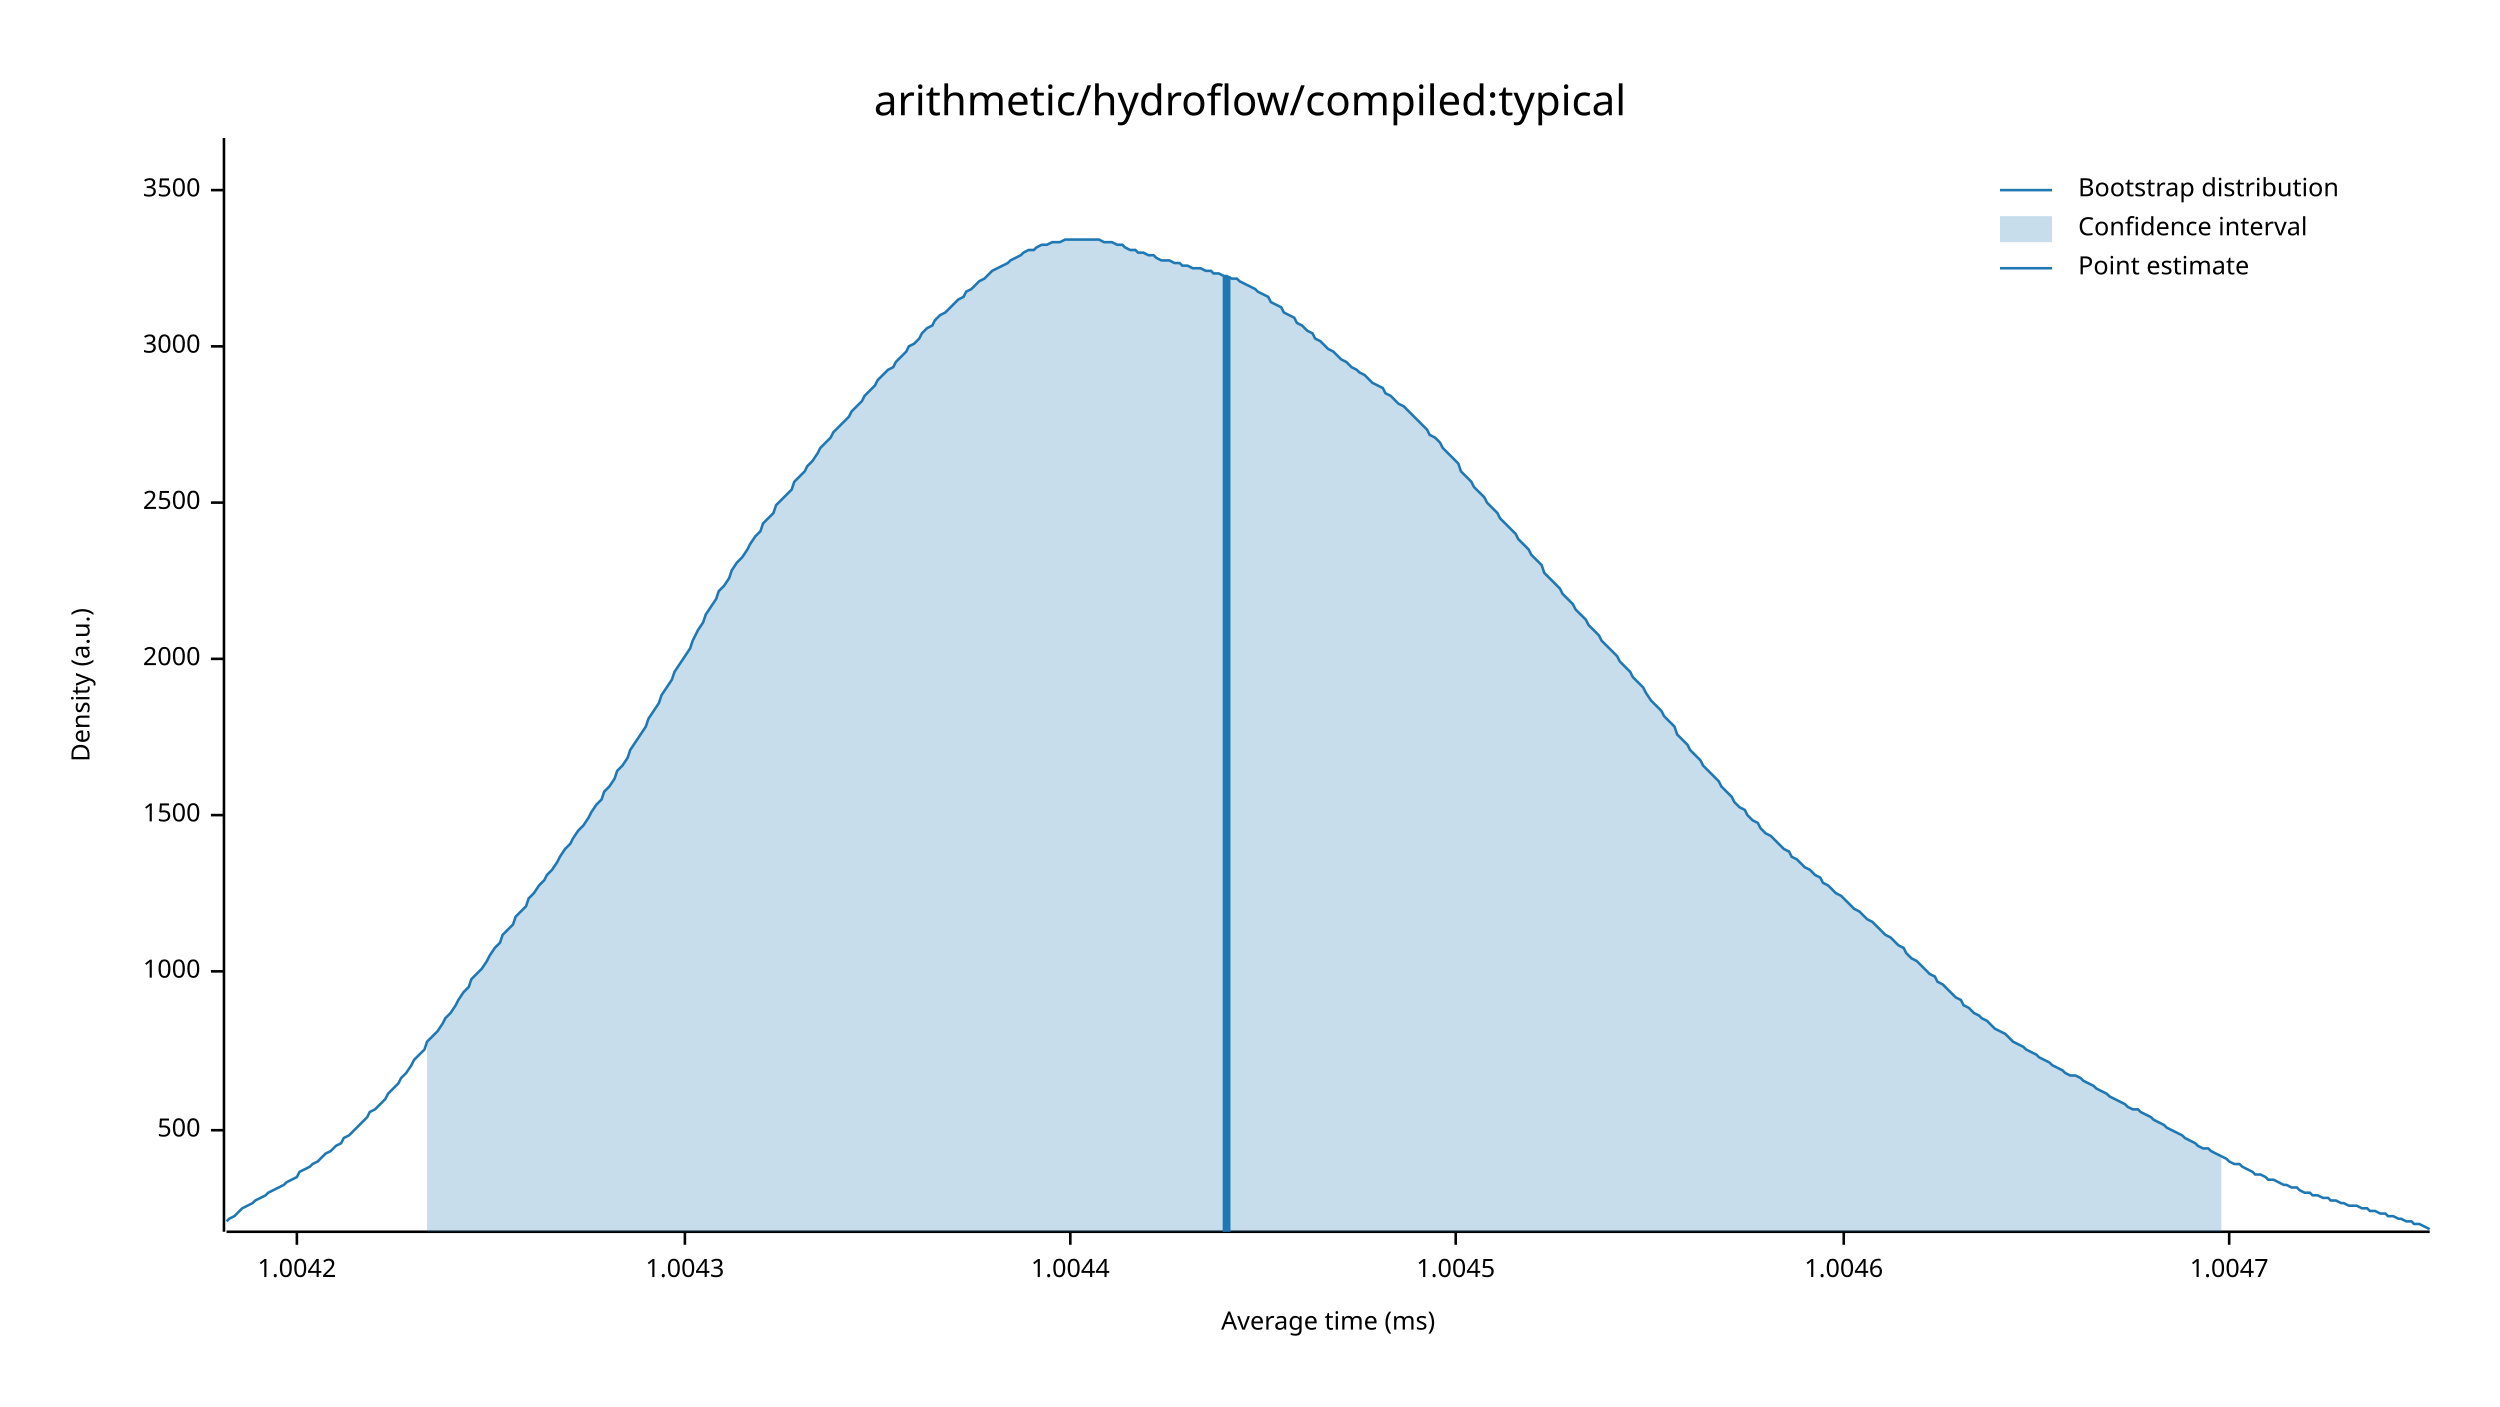
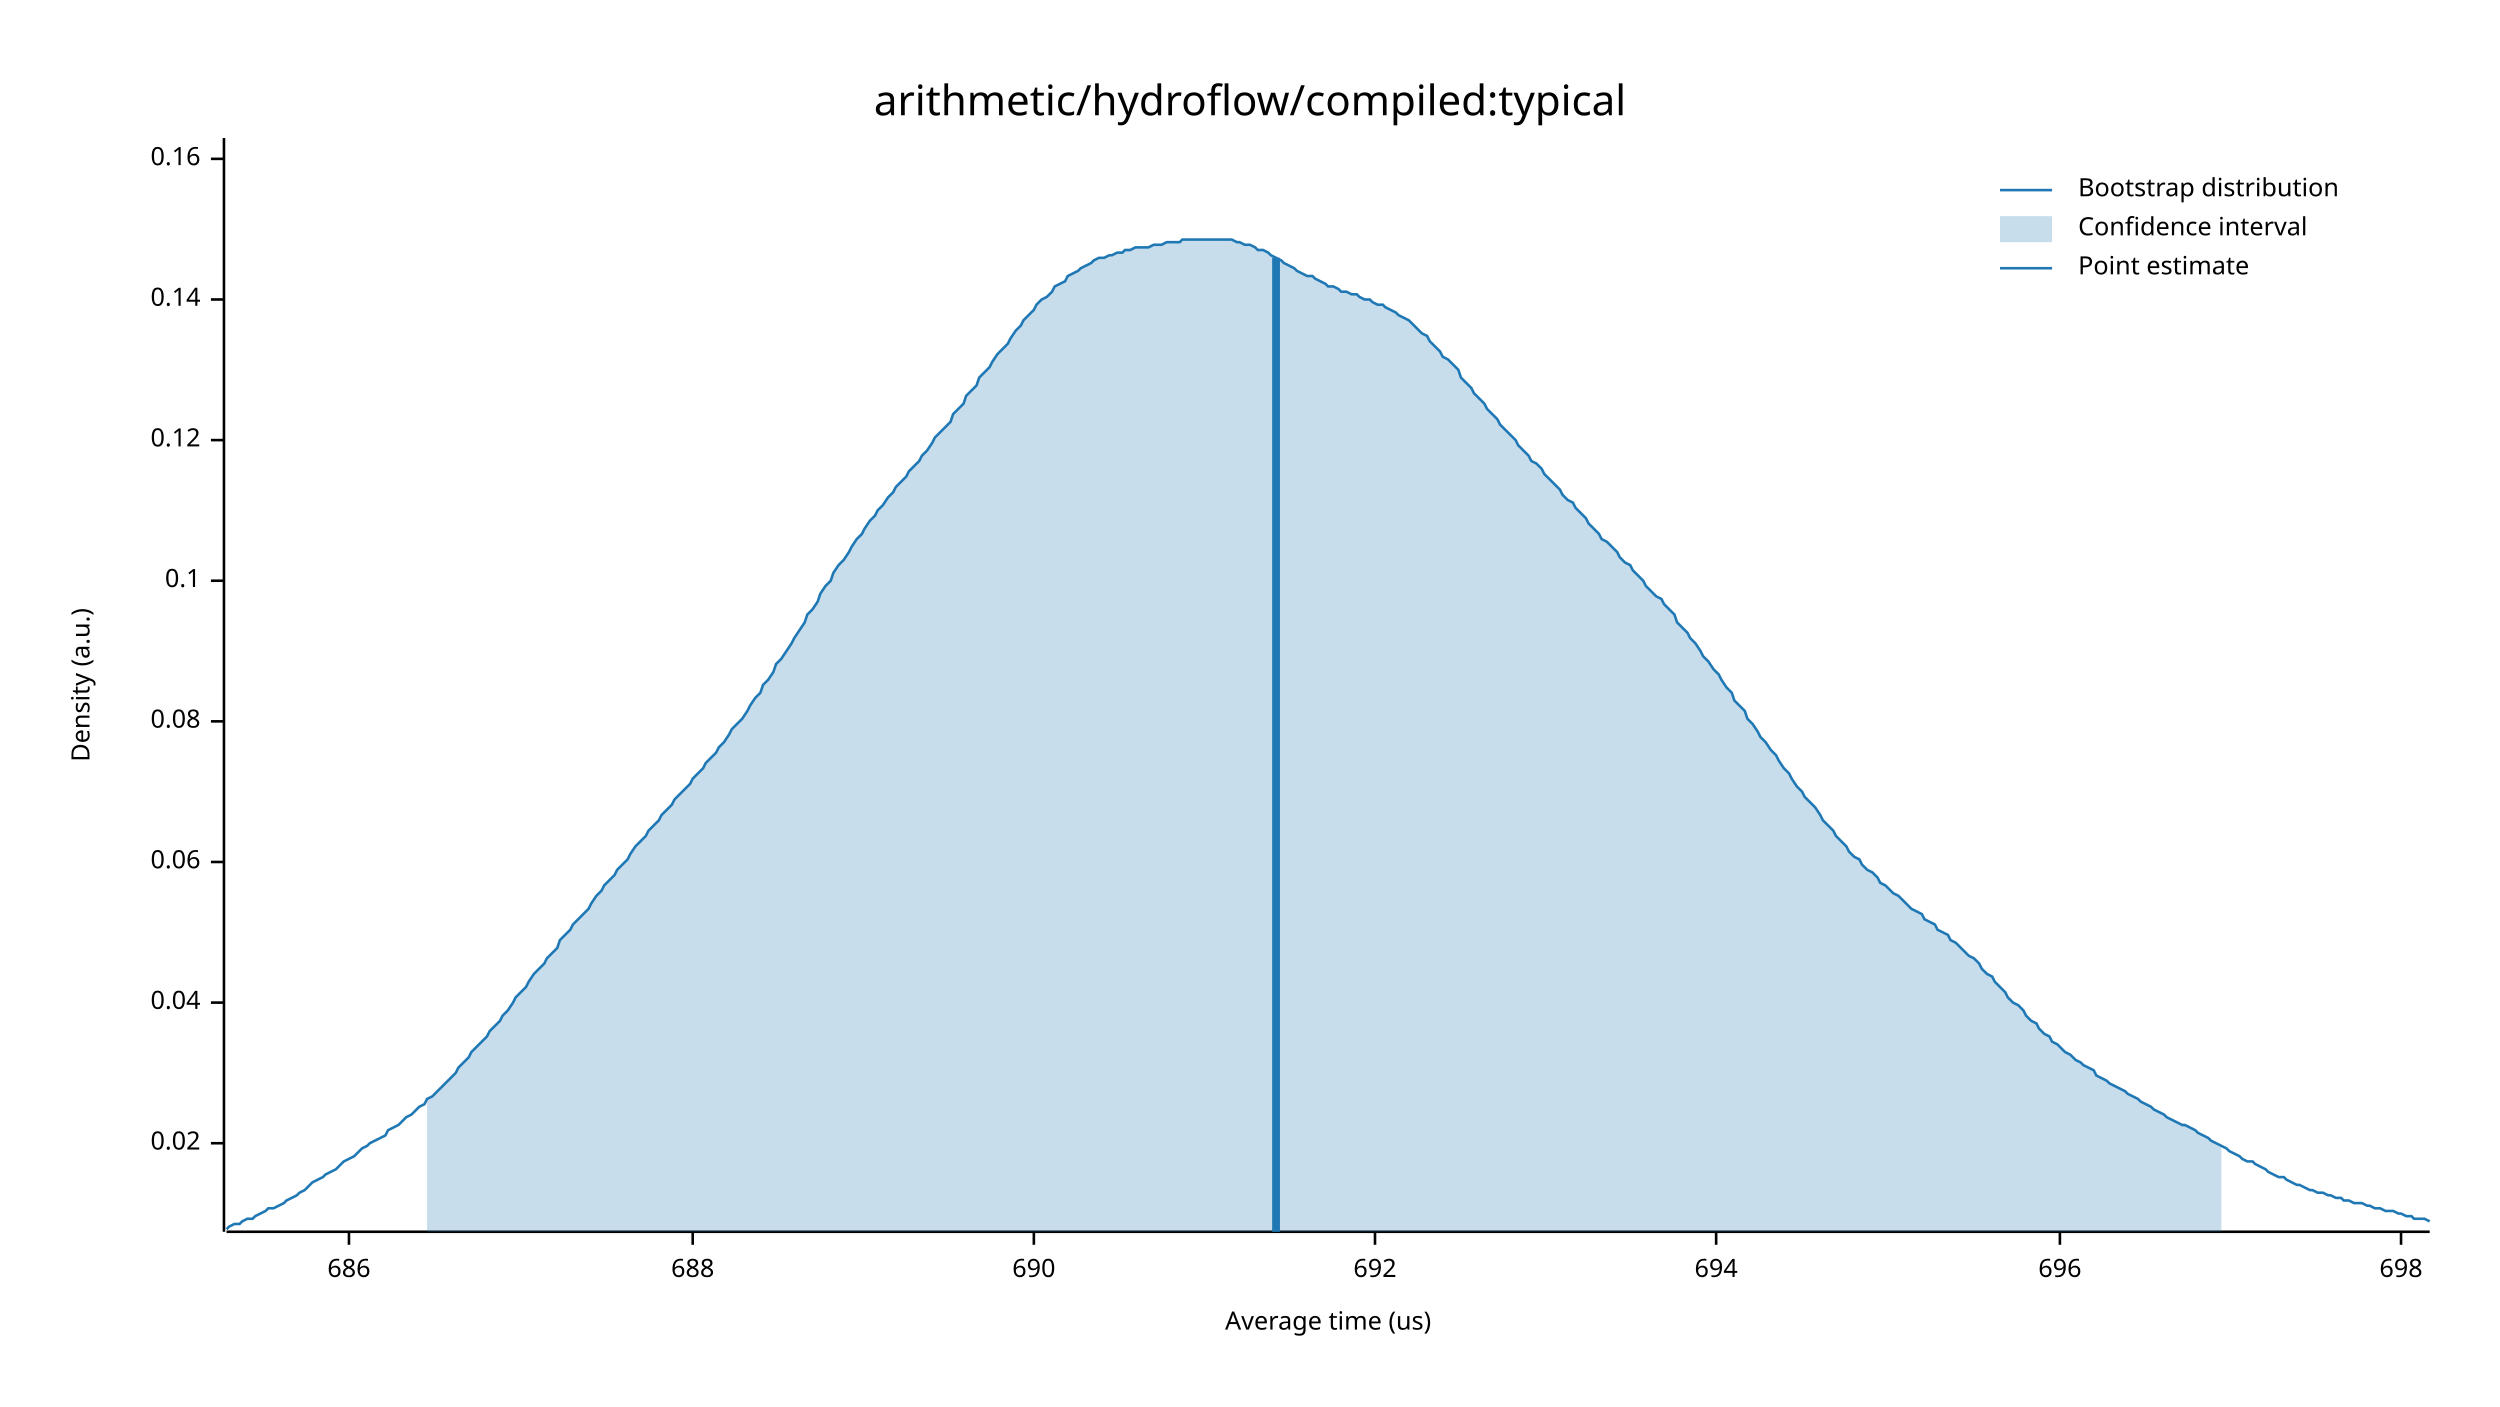
<svg xmlns="http://www.w3.org/2000/svg" width="960" height="540" viewBox="0 0 960 540">
  <text x="480" y="32" dy="0.76em" text-anchor="middle" font-family="sans-serif" font-size="16.129" opacity="1" fill="#000000">
arithmetic/hydroflow/compiled:typical
</text>
  <text x="27" y="263" dy="0.76em" text-anchor="middle" font-family="sans-serif" font-size="9.677" opacity="1" fill="#000000" transform="rotate(270, 27, 263)">
Density (a.u.)
</text>
  <text x="510" y="513" dy="-0.5ex" text-anchor="middle" font-family="sans-serif" font-size="9.677" opacity="1" fill="#000000">
- Average time (ms)
+ Average time (us)
</text>
  <polyline fill="none" opacity="1" stroke="#000000" stroke-width="1" points="86,53 86,473 " />
-   <text x="77" y="434" dy="0.5ex" text-anchor="end" font-family="sans-serif" font-size="9.677" opacity="1" fill="#000000">
- 500
+   <text x="77" y="439" dy="0.5ex" text-anchor="end" font-family="sans-serif" font-size="9.677" opacity="1" fill="#000000">
+ 0.02
</text>
-   <polyline fill="none" opacity="1" stroke="#000000" stroke-width="1" points="81,434 86,434 " />
-   <text x="77" y="373" dy="0.5ex" text-anchor="end" font-family="sans-serif" font-size="9.677" opacity="1" fill="#000000">
- 1000
+   <polyline fill="none" opacity="1" stroke="#000000" stroke-width="1" points="81,439 86,439 " />
+   <text x="77" y="385" dy="0.5ex" text-anchor="end" font-family="sans-serif" font-size="9.677" opacity="1" fill="#000000">
+ 0.04
</text>
-   <polyline fill="none" opacity="1" stroke="#000000" stroke-width="1" points="81,373 86,373 " />
-   <text x="77" y="313" dy="0.5ex" text-anchor="end" font-family="sans-serif" font-size="9.677" opacity="1" fill="#000000">
- 1500
+   <polyline fill="none" opacity="1" stroke="#000000" stroke-width="1" points="81,385 86,385 " />
+   <text x="77" y="331" dy="0.5ex" text-anchor="end" font-family="sans-serif" font-size="9.677" opacity="1" fill="#000000">
+ 0.06
</text>
-   <polyline fill="none" opacity="1" stroke="#000000" stroke-width="1" points="81,313 86,313 " />
-   <text x="77" y="253" dy="0.5ex" text-anchor="end" font-family="sans-serif" font-size="9.677" opacity="1" fill="#000000">
- 2000
+   <polyline fill="none" opacity="1" stroke="#000000" stroke-width="1" points="81,331 86,331 " />
+   <text x="77" y="277" dy="0.5ex" text-anchor="end" font-family="sans-serif" font-size="9.677" opacity="1" fill="#000000">
+ 0.08
</text>
-   <polyline fill="none" opacity="1" stroke="#000000" stroke-width="1" points="81,253 86,253 " />
-   <text x="77" y="193" dy="0.5ex" text-anchor="end" font-family="sans-serif" font-size="9.677" opacity="1" fill="#000000">
- 2500
+   <polyline fill="none" opacity="1" stroke="#000000" stroke-width="1" points="81,277 86,277 " />
+   <text x="77" y="223" dy="0.5ex" text-anchor="end" font-family="sans-serif" font-size="9.677" opacity="1" fill="#000000">
+ 0.1
</text>
-   <polyline fill="none" opacity="1" stroke="#000000" stroke-width="1" points="81,193 86,193 " />
-   <text x="77" y="133" dy="0.5ex" text-anchor="end" font-family="sans-serif" font-size="9.677" opacity="1" fill="#000000">
- 3000
+   <polyline fill="none" opacity="1" stroke="#000000" stroke-width="1" points="81,223 86,223 " />
+   <text x="77" y="169" dy="0.5ex" text-anchor="end" font-family="sans-serif" font-size="9.677" opacity="1" fill="#000000">
+ 0.12
</text>
-   <polyline fill="none" opacity="1" stroke="#000000" stroke-width="1" points="81,133 86,133 " />
-   <text x="77" y="73" dy="0.5ex" text-anchor="end" font-family="sans-serif" font-size="9.677" opacity="1" fill="#000000">
- 3500
+   <polyline fill="none" opacity="1" stroke="#000000" stroke-width="1" points="81,169 86,169 " />
+   <text x="77" y="115" dy="0.5ex" text-anchor="end" font-family="sans-serif" font-size="9.677" opacity="1" fill="#000000">
+ 0.14
</text>
-   <polyline fill="none" opacity="1" stroke="#000000" stroke-width="1" points="81,73 86,73 " />
+   <polyline fill="none" opacity="1" stroke="#000000" stroke-width="1" points="81,115 86,115 " />
+   <text x="77" y="61" dy="0.5ex" text-anchor="end" font-family="sans-serif" font-size="9.677" opacity="1" fill="#000000">
+ 0.16
+ </text>
+   <polyline fill="none" opacity="1" stroke="#000000" stroke-width="1" points="81,61 86,61 " />
  <polyline fill="none" opacity="1" stroke="#000000" stroke-width="1" points="87,473 933,473 " />
-   <text x="114" y="483" dy="0.76em" text-anchor="middle" font-family="sans-serif" font-size="9.677" opacity="1" fill="#000000">
- 1.0042
+   <text x="134" y="483" dy="0.76em" text-anchor="middle" font-family="sans-serif" font-size="9.677" opacity="1" fill="#000000">
+ 686
</text>
-   <polyline fill="none" opacity="1" stroke="#000000" stroke-width="1" points="114,473 114,478 " />
-   <text x="263" y="483" dy="0.76em" text-anchor="middle" font-family="sans-serif" font-size="9.677" opacity="1" fill="#000000">
- 1.0043
+   <polyline fill="none" opacity="1" stroke="#000000" stroke-width="1" points="134,473 134,478 " />
+   <text x="266" y="483" dy="0.76em" text-anchor="middle" font-family="sans-serif" font-size="9.677" opacity="1" fill="#000000">
+ 688
</text>
-   <polyline fill="none" opacity="1" stroke="#000000" stroke-width="1" points="263,473 263,478 " />
-   <text x="411" y="483" dy="0.76em" text-anchor="middle" font-family="sans-serif" font-size="9.677" opacity="1" fill="#000000">
- 1.0044
+   <polyline fill="none" opacity="1" stroke="#000000" stroke-width="1" points="266,473 266,478 " />
+   <text x="397" y="483" dy="0.76em" text-anchor="middle" font-family="sans-serif" font-size="9.677" opacity="1" fill="#000000">
+ 690
</text>
-   <polyline fill="none" opacity="1" stroke="#000000" stroke-width="1" points="411,473 411,478 " />
-   <text x="559" y="483" dy="0.76em" text-anchor="middle" font-family="sans-serif" font-size="9.677" opacity="1" fill="#000000">
- 1.0045
+   <polyline fill="none" opacity="1" stroke="#000000" stroke-width="1" points="397,473 397,478 " />
+   <text x="528" y="483" dy="0.76em" text-anchor="middle" font-family="sans-serif" font-size="9.677" opacity="1" fill="#000000">
+ 692
</text>
-   <polyline fill="none" opacity="1" stroke="#000000" stroke-width="1" points="559,473 559,478 " />
-   <text x="708" y="483" dy="0.76em" text-anchor="middle" font-family="sans-serif" font-size="9.677" opacity="1" fill="#000000">
- 1.0046
+   <polyline fill="none" opacity="1" stroke="#000000" stroke-width="1" points="528,473 528,478 " />
+   <text x="659" y="483" dy="0.76em" text-anchor="middle" font-family="sans-serif" font-size="9.677" opacity="1" fill="#000000">
+ 694
</text>
-   <polyline fill="none" opacity="1" stroke="#000000" stroke-width="1" points="708,473 708,478 " />
-   <text x="856" y="483" dy="0.76em" text-anchor="middle" font-family="sans-serif" font-size="9.677" opacity="1" fill="#000000">
- 1.0047
+   <polyline fill="none" opacity="1" stroke="#000000" stroke-width="1" points="659,473 659,478 " />
+   <text x="791" y="483" dy="0.76em" text-anchor="middle" font-family="sans-serif" font-size="9.677" opacity="1" fill="#000000">
+ 696
</text>
-   <polyline fill="none" opacity="1" stroke="#000000" stroke-width="1" points="856,473 856,478 " />
-   <polyline fill="none" opacity="1" stroke="#1F78B4" stroke-width="1" points="87,469 88,468 90,467 92,465 93,464 95,463 97,462 98,461 100,460 102,459 103,458 105,457 107,456 109,455 110,454 112,453 114,452 115,450 117,449 119,448 120,447 122,446 124,444 125,443 127,442 129,440 131,439 132,437 134,436 136,434 137,433 139,431 141,429 142,427 144,426 146,424 148,422 149,420 151,418 153,416 154,414 156,412 158,409 159,407 161,405 163,403 164,400 166,398 168,396 170,393 171,391 173,389 175,386 176,384 178,381 180,379 181,376 183,374 185,372 187,369 188,367 190,364 192,362 193,359 195,357 197,355 198,352 200,350 202,348 203,345 205,343 207,340 209,338 210,336 212,334 214,331 215,329 217,326 219,324 220,322 222,319 224,317 226,314 227,312 229,309 231,307 232,304 234,302 236,299 237,296 239,294 241,291 242,288 244,285 246,282 248,279 249,276 251,273 253,270 254,267 256,264 258,261 259,258 261,255 263,252 265,249 266,246 268,242 270,239 271,236 273,233 275,230 276,227 278,225 280,222 281,219 283,216 285,214 287,211 288,209 290,206 292,204 293,201 295,199 297,197 298,194 300,192 302,190 304,188 305,185 307,183 309,181 310,179 312,177 314,174 315,172 317,170 319,168 320,166 322,164 324,162 326,160 327,158 329,156 331,154 332,152 334,150 336,148 337,146 339,144 341,142 343,141 344,139 346,137 348,135 349,133 351,132 353,130 354,128 356,126 358,125 359,123 361,121 363,120 365,118 366,117 368,115 370,114 371,112 373,111 375,109 376,108 378,107 380,105 381,104 383,103 385,102 387,101 388,100 390,99 392,98 393,97 395,96 397,96 398,95 400,94 402,94 404,93 405,93 407,93 409,92 410,92 412,92 414,92 415,92 417,92 419,92 420,92 422,92 424,93 426,93 427,93 429,94 431,94 432,95 434,96 436,96 437,97 439,97 441,98 443,98 444,99 446,100 448,100 449,100 451,101 453,101 454,102 456,102 458,103 459,103 461,103 463,104 465,104 466,105 468,105 470,106 471,106 473,107 475,107 476,108 478,109 480,110 482,111 483,112 485,113 487,114 488,116 490,117 492,118 493,120 495,121 497,122 498,124 500,125 502,127 504,128 505,130 507,131 509,133 510,134 512,135 514,137 515,138 517,139 519,141 521,142 522,143 524,144 526,146 527,147 529,148 531,149 532,151 534,152 536,154 537,155 539,156 541,158 543,160 544,161 546,163 548,165 549,167 551,168 553,170 554,172 556,174 558,176 560,178 561,181 563,183 565,185 566,187 568,189 570,191 571,193 573,195 575,197 576,199 578,201 580,203 582,205 583,207 585,209 587,211 588,213 590,215 592,217 593,220 595,222 597,224 599,226 600,228 602,230 604,232 605,234 607,236 609,238 610,240 612,242 614,244 615,246 617,248 619,250 621,252 622,254 624,256 626,258 627,260 629,262 631,264 632,266 634,269 636,271 638,273 639,275 641,277 643,279 644,282 646,284 648,286 649,288 651,290 653,292 654,294 656,296 658,298 660,300 661,302 663,304 665,306 666,308 668,310 670,311 671,313 673,315 675,316 676,318 678,320 680,321 682,323 683,324 685,326 687,327 688,329 690,330 692,332 693,333 695,334 697,336 699,337 700,339 702,340 704,342 705,343 707,344 709,346 710,347 712,349 714,350 715,351 717,353 719,354 721,356 722,357 724,359 726,360 727,361 729,363 731,364 732,366 734,368 736,369 738,371 739,372 741,374 743,375 744,377 746,378 748,380 749,381 751,383 753,384 754,386 756,387 758,389 760,390 761,391 763,392 765,394 766,395 768,396 770,397 771,398 773,400 775,401 777,402 778,403 780,404 782,405 783,406 785,407 787,408 788,409 790,410 792,411 793,412 795,413 797,413 799,414 800,415 802,416 804,417 805,418 807,419 809,420 810,421 812,422 814,423 816,424 817,425 819,426 821,426 822,427 824,428 826,429 827,430 829,431 831,432 832,433 834,434 836,435 838,436 839,437 841,438 843,439 844,440 846,441 848,441 849,442 851,443 853,444 855,445 856,446 858,447 860,447 861,448 863,449 865,450 866,451 868,451 870,452 871,453 873,453 875,454 877,455 878,455 880,456 882,456 883,457 885,458 887,458 888,459 890,459 892,460 894,460 895,461 897,461 899,462 900,462 902,463 904,463 905,463 907,464 909,464 910,465 912,465 914,466 916,466 917,467 919,467 921,468 922,468 924,469 926,469 927,470 929,470 931,471 933,472 " />
-   <polygon opacity="0.25" fill="#1F78B4" points="164,400 166,398 168,396 170,393 171,391 173,389 175,386 176,384 178,381 180,379 181,376 183,374 185,372 187,369 188,367 190,364 192,362 193,359 195,357 197,355 198,352 200,350 202,348 203,345 205,343 207,340 209,338 210,336 212,334 214,331 215,329 217,326 219,324 220,322 222,319 224,317 226,314 227,312 229,309 231,307 232,304 234,302 236,299 237,296 239,294 241,291 242,288 244,285 246,282 248,279 249,276 251,273 253,270 254,267 256,264 258,261 259,258 261,255 263,252 265,249 266,246 268,242 270,239 271,236 273,233 275,230 276,227 278,225 280,222 281,219 283,216 285,214 287,211 288,209 290,206 292,204 293,201 295,199 297,197 298,194 300,192 302,190 304,188 305,185 307,183 309,181 310,179 312,177 314,174 315,172 317,170 319,168 320,166 322,164 324,162 326,160 327,158 329,156 331,154 332,152 334,150 336,148 337,146 339,144 341,142 343,141 344,139 346,137 348,135 349,133 351,132 353,130 354,128 356,126 358,125 359,123 361,121 363,120 365,118 366,117 368,115 370,114 371,112 373,111 375,109 376,108 378,107 380,105 381,104 383,103 385,102 387,101 388,100 390,99 392,98 393,97 395,96 397,96 398,95 400,94 402,94 404,93 405,93 407,93 409,92 410,92 412,92 414,92 415,92 417,92 419,92 420,92 422,92 424,93 426,93 427,93 429,94 431,94 432,95 434,96 436,96 437,97 439,97 441,98 443,98 444,99 446,100 448,100 449,100 451,101 453,101 454,102 456,102 458,103 459,103 461,103 463,104 465,104 466,105 468,105 470,106 471,106 473,107 475,107 476,108 478,109 480,110 482,111 483,112 485,113 487,114 488,116 490,117 492,118 493,120 495,121 497,122 498,124 500,125 502,127 504,128 505,130 507,131 509,133 510,134 512,135 514,137 515,138 517,139 519,141 521,142 522,143 524,144 526,146 527,147 529,148 531,149 532,151 534,152 536,154 537,155 539,156 541,158 543,160 544,161 546,163 548,165 549,167 551,168 553,170 554,172 556,174 558,176 560,178 561,181 563,183 565,185 566,187 568,189 570,191 571,193 573,195 575,197 576,199 578,201 580,203 582,205 583,207 585,209 587,211 588,213 590,215 592,217 593,220 595,222 597,224 599,226 600,228 602,230 604,232 605,234 607,236 609,238 610,240 612,242 614,244 615,246 617,248 619,250 621,252 622,254 624,256 626,258 627,260 629,262 631,264 632,266 634,269 636,271 638,273 639,275 641,277 643,279 644,282 646,284 648,286 649,288 651,290 653,292 654,294 656,296 658,298 660,300 661,302 663,304 665,306 666,308 668,310 670,311 671,313 673,315 675,316 676,318 678,320 680,321 682,323 683,324 685,326 687,327 688,329 690,330 692,332 693,333 695,334 697,336 699,337 700,339 702,340 704,342 705,343 707,344 709,346 710,347 712,349 714,350 715,351 717,353 719,354 721,356 722,357 724,359 726,360 727,361 729,363 731,364 732,366 734,368 736,369 738,371 739,372 741,374 743,375 744,377 746,378 748,380 749,381 751,383 753,384 754,386 756,387 758,389 760,390 761,391 763,392 765,394 766,395 768,396 770,397 771,398 773,400 775,401 777,402 778,403 780,404 782,405 783,406 785,407 787,408 788,409 790,410 792,411 793,412 795,413 797,413 799,414 800,415 802,416 804,417 805,418 807,419 809,420 810,421 812,422 814,423 816,424 817,425 819,426 821,426 822,427 824,428 826,429 827,430 829,431 831,432 832,433 834,434 836,435 838,436 839,437 841,438 843,439 844,440 846,441 848,441 849,442 851,443 853,444 853,473 164,473 " />
-   <polyline fill="none" opacity="1" stroke="#1F78B4" stroke-width="3" points="471,473 471,106 " />
+   <polyline fill="none" opacity="1" stroke="#000000" stroke-width="1" points="791,473 791,478 " />
+   <text x="922" y="483" dy="0.76em" text-anchor="middle" font-family="sans-serif" font-size="9.677" opacity="1" fill="#000000">
+ 698
+ </text>
+   <polyline fill="none" opacity="1" stroke="#000000" stroke-width="1" points="922,473 922,478 " />
+   <polyline fill="none" opacity="1" stroke="#1F78B4" stroke-width="1" points="87,472 88,471 90,470 92,470 93,469 95,468 97,468 98,467 100,466 102,465 103,464 105,464 107,463 109,462 110,461 112,460 114,459 115,458 117,457 119,455 120,454 122,453 124,452 125,451 127,450 129,449 131,447 132,446 134,445 136,444 137,443 139,441 141,440 142,439 144,438 146,437 148,436 149,434 151,433 153,432 154,431 156,429 158,428 159,427 161,425 163,424 164,422 166,421 168,419 170,417 171,416 173,414 175,412 176,410 178,408 180,406 181,404 183,402 185,400 187,398 188,396 190,394 192,392 193,390 195,388 197,385 198,383 200,381 202,379 203,377 205,374 207,372 209,370 210,368 212,366 214,364 215,361 217,359 219,357 220,355 222,353 224,351 226,349 227,347 229,344 231,342 232,340 234,338 236,336 237,334 239,332 241,330 242,328 244,325 246,323 248,321 249,319 251,317 253,315 254,313 256,311 258,309 259,307 261,305 263,303 265,301 266,299 268,297 270,295 271,293 273,291 275,289 276,287 278,285 280,282 281,280 283,278 285,276 287,273 288,271 290,268 292,266 293,263 295,261 297,258 298,255 300,253 302,250 304,247 305,245 307,242 309,239 310,236 312,234 314,231 315,228 317,225 319,223 320,220 322,217 324,215 326,212 327,210 329,207 331,205 332,203 334,200 336,198 337,196 339,194 341,191 343,189 344,187 346,185 348,183 349,181 351,179 353,177 354,175 356,173 358,170 359,168 361,166 363,164 365,162 366,159 368,157 370,155 371,152 373,150 375,148 376,145 378,143 380,141 381,139 383,136 385,134 387,132 388,130 390,127 392,125 393,123 395,121 397,119 398,117 400,115 402,114 404,112 405,110 407,109 409,108 410,106 412,105 414,104 415,103 417,102 419,101 420,100 422,99 424,99 426,98 427,98 429,97 431,97 432,96 434,96 436,95 437,95 439,95 441,95 443,94 444,94 446,94 448,93 449,93 451,93 453,93 454,92 456,92 458,92 459,92 461,92 463,92 465,92 466,92 468,92 470,92 471,92 473,92 475,93 476,93 478,94 480,94 482,95 483,96 485,96 487,97 488,98 490,99 492,100 493,101 495,102 497,103 498,104 500,105 502,106 504,106 505,107 507,108 509,109 510,110 512,110 514,111 515,112 517,112 519,113 521,113 522,114 524,115 526,115 527,116 529,117 531,117 532,118 534,119 536,120 537,121 539,122 541,123 543,125 544,126 546,128 548,129 549,131 551,133 553,135 554,137 556,138 558,140 560,142 561,145 563,147 565,149 566,151 568,153 570,155 571,157 573,159 575,161 576,163 578,165 580,167 582,169 583,171 585,173 587,175 588,177 590,178 592,180 593,182 595,184 597,186 599,188 600,190 602,192 604,193 605,195 607,197 609,199 610,201 612,203 614,205 615,207 617,208 619,210 621,212 622,214 624,216 626,217 627,219 629,221 631,223 632,225 634,227 636,229 638,230 639,232 641,234 643,236 644,239 646,241 648,243 649,245 651,247 653,250 654,252 656,254 658,257 660,259 661,261 663,264 665,266 666,269 668,271 670,273 671,276 673,278 675,281 676,283 678,285 680,288 682,290 683,292 685,295 687,297 688,299 690,302 692,304 693,306 695,308 697,310 699,313 700,315 702,317 704,319 705,321 707,323 709,325 710,327 712,329 714,330 715,332 717,334 719,335 721,337 722,339 724,340 726,342 727,343 729,344 731,346 732,347 734,349 736,350 738,351 739,353 741,354 743,355 744,357 746,358 748,359 749,361 751,362 753,364 754,365 756,367 758,368 760,370 761,372 763,374 765,375 766,377 768,379 770,381 771,383 773,385 775,386 777,388 778,390 780,392 782,393 783,395 785,397 787,398 788,400 790,401 792,403 793,404 795,405 797,407 799,408 800,409 802,410 804,411 805,413 807,414 809,415 810,416 812,417 814,418 816,419 817,420 819,421 821,422 822,423 824,424 826,425 827,426 829,427 831,428 832,429 834,430 836,431 838,432 839,432 841,433 843,434 844,435 846,436 848,437 849,438 851,439 853,440 855,441 856,442 858,443 860,444 861,445 863,446 865,446 866,447 868,448 870,449 871,450 873,451 875,452 877,452 878,453 880,454 882,455 883,455 885,456 887,457 888,457 890,458 892,458 894,459 895,459 897,460 899,460 900,461 902,461 904,462 905,462 907,462 909,463 910,463 912,464 914,464 916,465 917,465 919,465 921,466 922,466 924,467 926,467 927,468 929,468 931,468 933,469 " />
+   <polygon opacity="0.25" fill="#1F78B4" points="164,422 166,421 168,419 170,417 171,416 173,414 175,412 176,410 178,408 180,406 181,404 183,402 185,400 187,398 188,396 190,394 192,392 193,390 195,388 197,385 198,383 200,381 202,379 203,377 205,374 207,372 209,370 210,368 212,366 214,364 215,361 217,359 219,357 220,355 222,353 224,351 226,349 227,347 229,344 231,342 232,340 234,338 236,336 237,334 239,332 241,330 242,328 244,325 246,323 248,321 249,319 251,317 253,315 254,313 256,311 258,309 259,307 261,305 263,303 265,301 266,299 268,297 270,295 271,293 273,291 275,289 276,287 278,285 280,282 281,280 283,278 285,276 287,273 288,271 290,268 292,266 293,263 295,261 297,258 298,255 300,253 302,250 304,247 305,245 307,242 309,239 310,236 312,234 314,231 315,228 317,225 319,223 320,220 322,217 324,215 326,212 327,210 329,207 331,205 332,203 334,200 336,198 337,196 339,194 341,191 343,189 344,187 346,185 348,183 349,181 351,179 353,177 354,175 356,173 358,170 359,168 361,166 363,164 365,162 366,159 368,157 370,155 371,152 373,150 375,148 376,145 378,143 380,141 381,139 383,136 385,134 387,132 388,130 390,127 392,125 393,123 395,121 397,119 398,117 400,115 402,114 404,112 405,110 407,109 409,108 410,106 412,105 414,104 415,103 417,102 419,101 420,100 422,99 424,99 426,98 427,98 429,97 431,97 432,96 434,96 436,95 437,95 439,95 441,95 443,94 444,94 446,94 448,93 449,93 451,93 453,93 454,92 456,92 458,92 459,92 461,92 463,92 465,92 466,92 468,92 470,92 471,92 473,92 475,93 476,93 478,94 480,94 482,95 483,96 485,96 487,97 488,98 490,99 492,100 493,101 495,102 497,103 498,104 500,105 502,106 504,106 505,107 507,108 509,109 510,110 512,110 514,111 515,112 517,112 519,113 521,113 522,114 524,115 526,115 527,116 529,117 531,117 532,118 534,119 536,120 537,121 539,122 541,123 543,125 544,126 546,128 548,129 549,131 551,133 553,135 554,137 556,138 558,140 560,142 561,145 563,147 565,149 566,151 568,153 570,155 571,157 573,159 575,161 576,163 578,165 580,167 582,169 583,171 585,173 587,175 588,177 590,178 592,180 593,182 595,184 597,186 599,188 600,190 602,192 604,193 605,195 607,197 609,199 610,201 612,203 614,205 615,207 617,208 619,210 621,212 622,214 624,216 626,217 627,219 629,221 631,223 632,225 634,227 636,229 638,230 639,232 641,234 643,236 644,239 646,241 648,243 649,245 651,247 653,250 654,252 656,254 658,257 660,259 661,261 663,264 665,266 666,269 668,271 670,273 671,276 673,278 675,281 676,283 678,285 680,288 682,290 683,292 685,295 687,297 688,299 690,302 692,304 693,306 695,308 697,310 699,313 700,315 702,317 704,319 705,321 707,323 709,325 710,327 712,329 714,330 715,332 717,334 719,335 721,337 722,339 724,340 726,342 727,343 729,344 731,346 732,347 734,349 736,350 738,351 739,353 741,354 743,355 744,357 746,358 748,359 749,361 751,362 753,364 754,365 756,367 758,368 760,370 761,372 763,374 765,375 766,377 768,379 770,381 771,383 773,385 775,386 777,388 778,390 780,392 782,393 783,395 785,397 787,398 788,400 790,401 792,403 793,404 795,405 797,407 799,408 800,409 802,410 804,411 805,413 807,414 809,415 810,416 812,417 814,418 816,419 817,420 819,421 821,422 822,423 824,424 826,425 827,426 829,427 831,428 832,429 834,430 836,431 838,432 839,432 841,433 843,434 844,435 846,436 848,437 849,438 851,439 853,440 853,473 164,473 " />
+   <polyline fill="none" opacity="1" stroke="#1F78B4" stroke-width="3" points="490,473 490,99 " />
  <text x="798" y="68" dy="0.76em" text-anchor="start" font-family="sans-serif" font-size="9.677" opacity="1" fill="#000000">
Bootstrap distribution
</text>
  <text x="798" y="83" dy="0.76em" text-anchor="start" font-family="sans-serif" font-size="9.677" opacity="1" fill="#000000">
Confidence interval
</text>
  <text x="798" y="98" dy="0.76em" text-anchor="start" font-family="sans-serif" font-size="9.677" opacity="1" fill="#000000">
Point estimate
</text>
  <polyline fill="none" opacity="1" stroke="#1F78B4" stroke-width="1" points="768,73 788,73 " />
  <rect x="768" y="83" width="20" height="10" opacity="0.25" fill="#1F78B4" stroke="none" />
  <polyline fill="none" opacity="1" stroke="#1F78B4" stroke-width="1" points="768,103 788,103 " />
</svg>
